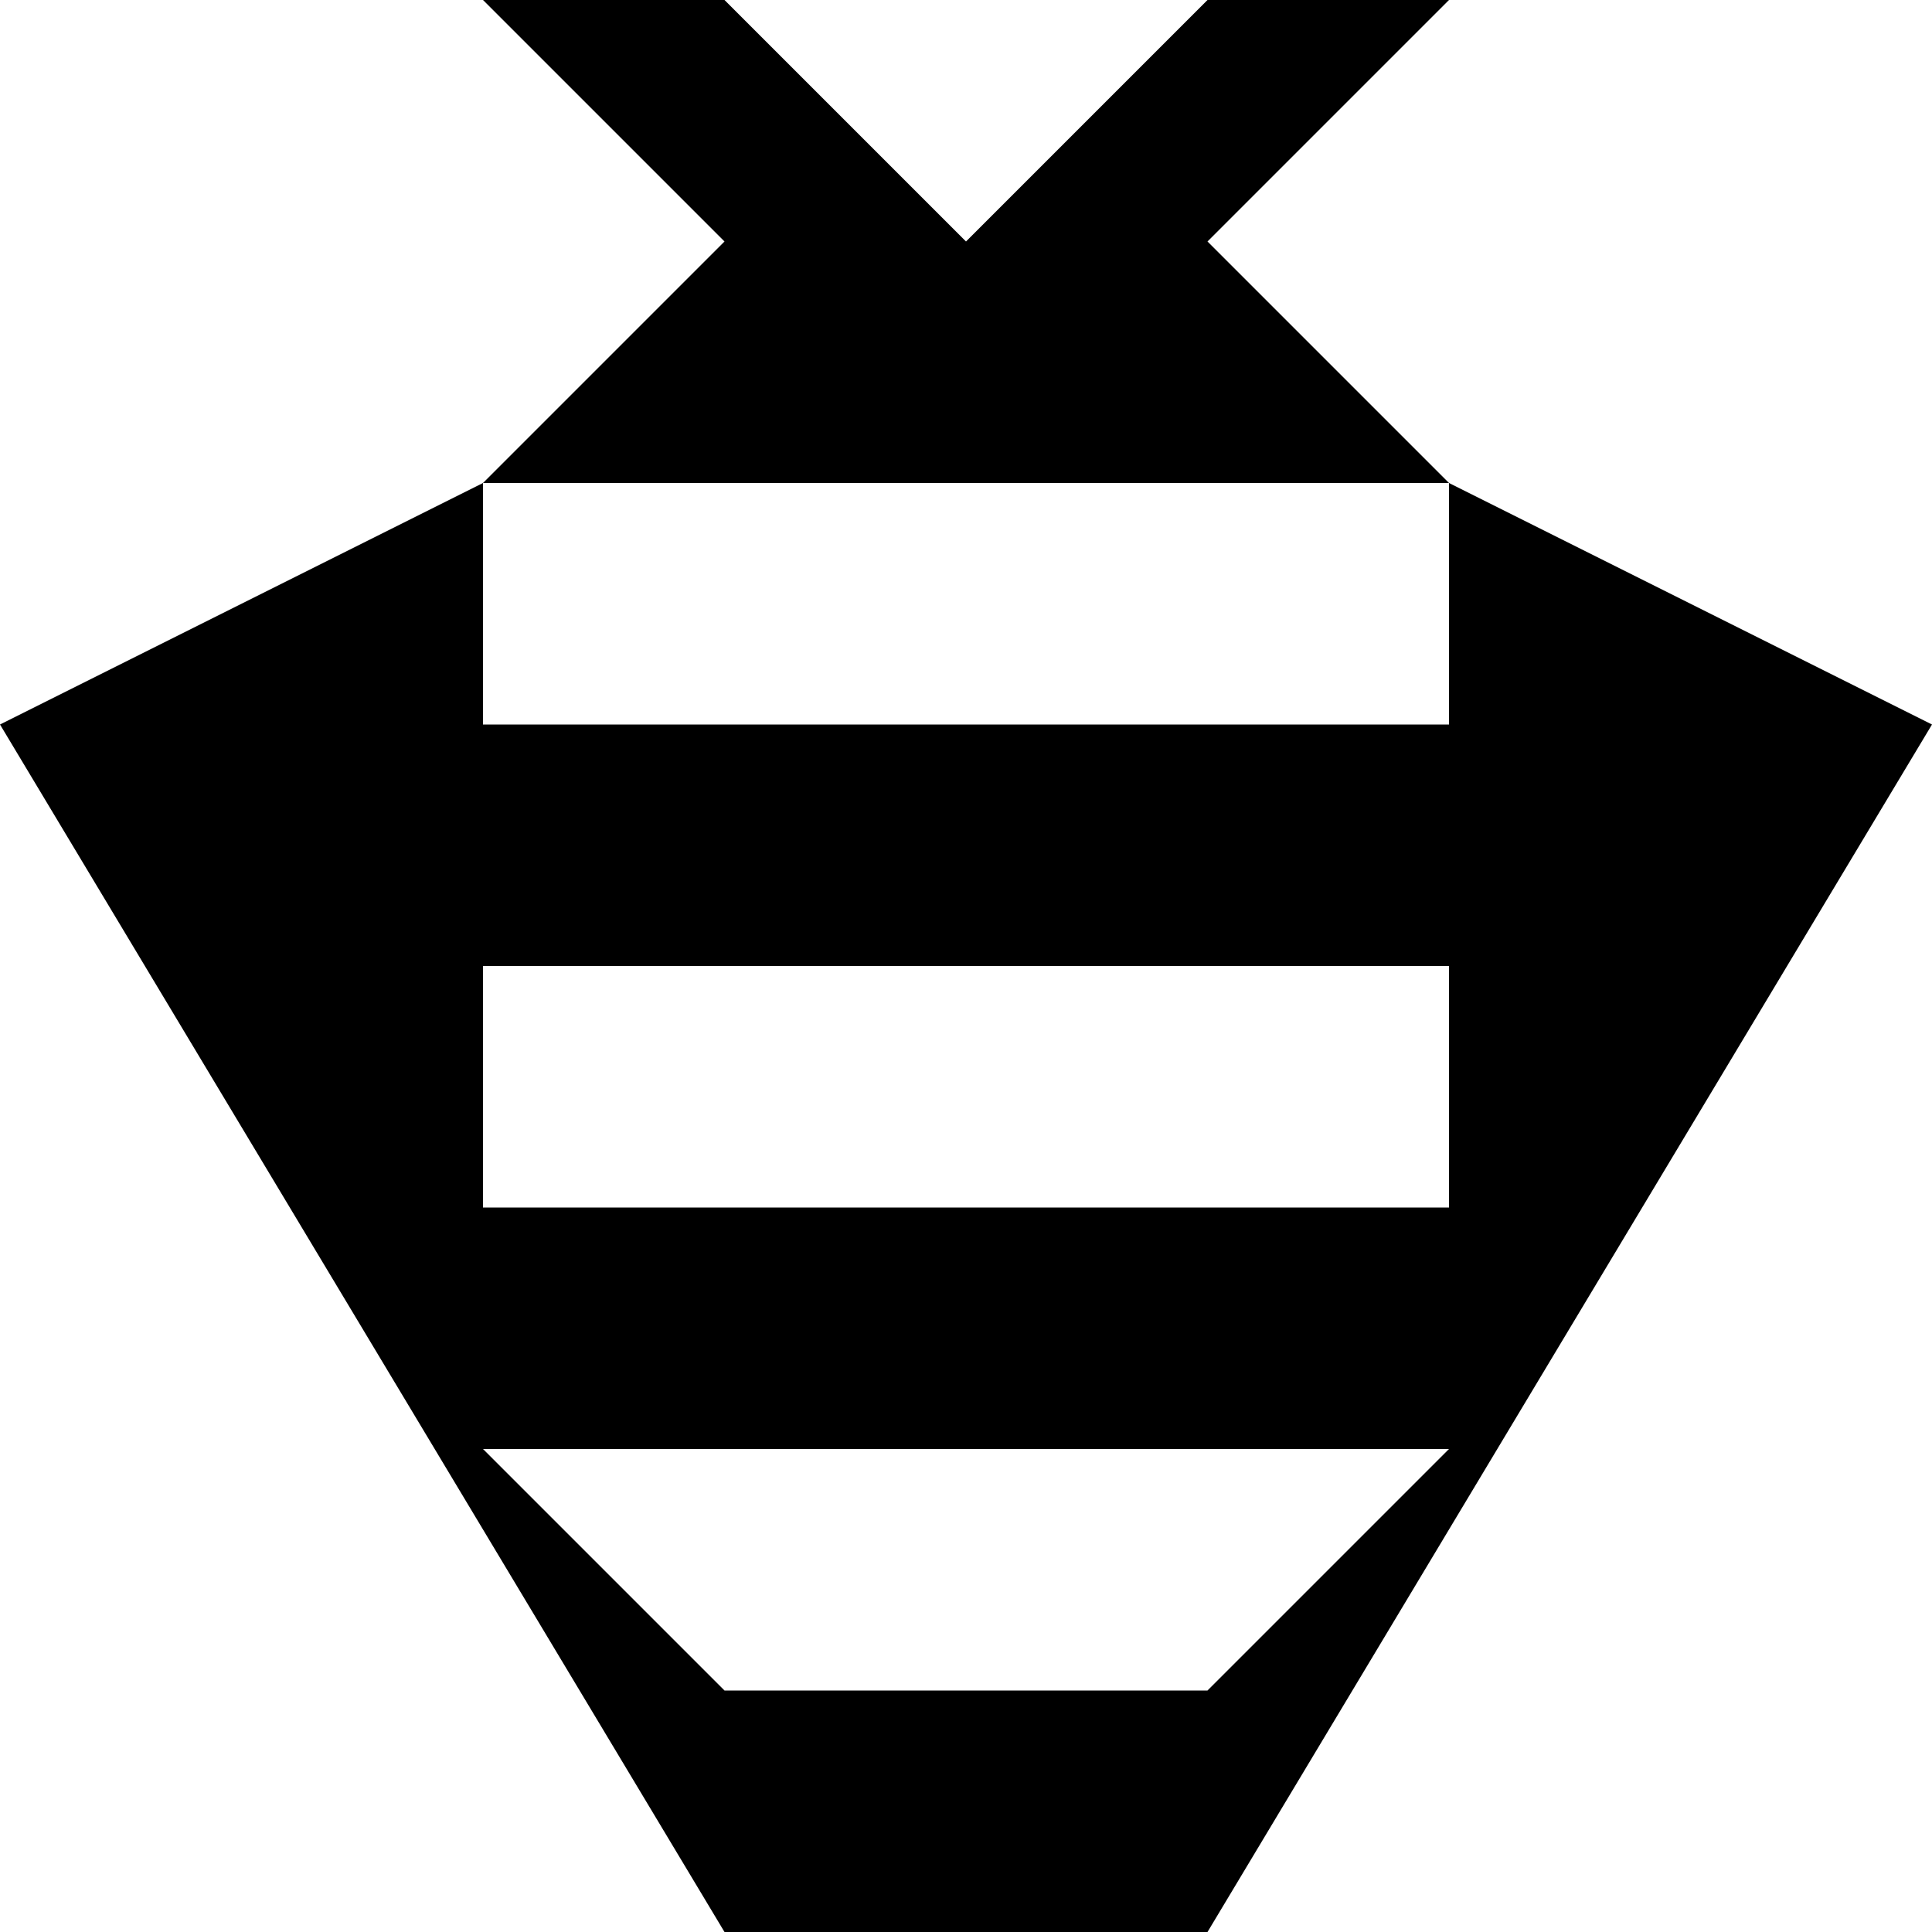
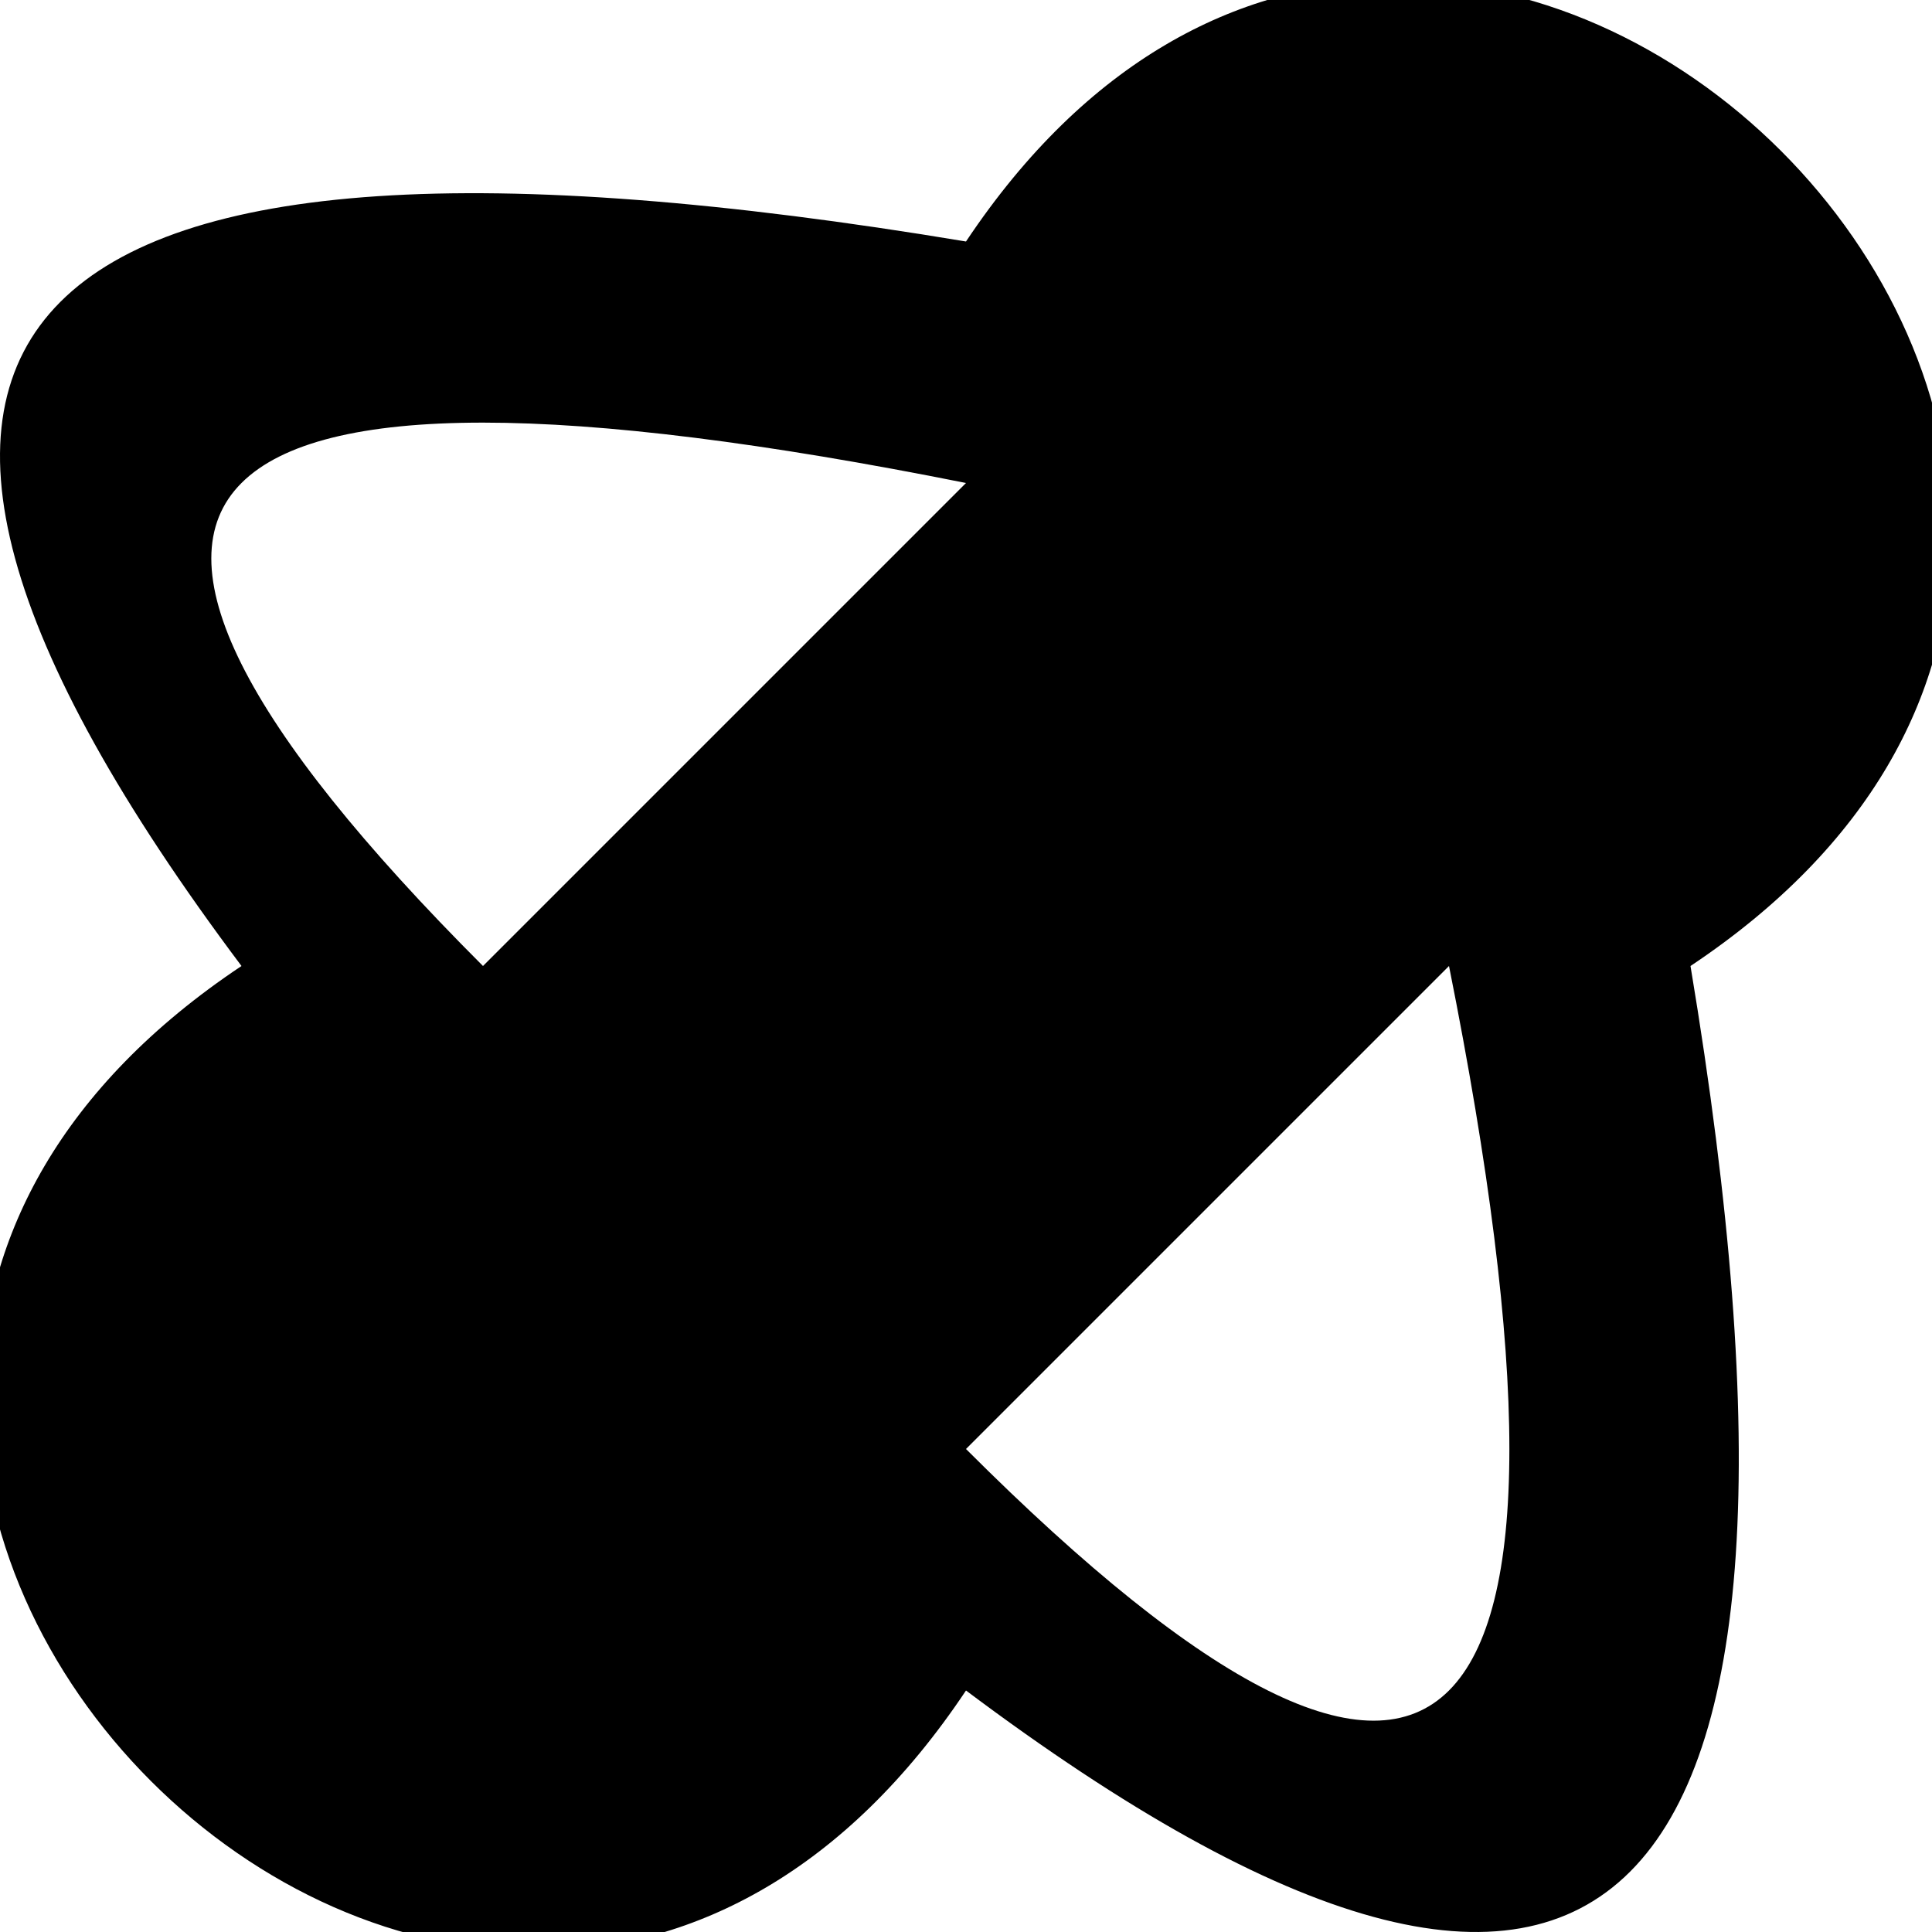
<svg xmlns="http://www.w3.org/2000/svg" viewBox="0 0 8 8">
-   <path d="M8,3L5,8L3,8L0,3L2,2L3,1L2,0L3,0L4,1L5,0L6,0L5,1L6,2M2,2L2,3L6,3L6,2M2,4L2,5L6,5L6,4M2,6L3,7L5,7L6,6" />
+   <path d="M4,1C6,-2,10,2,7,4Q8,10,4,7C2,10,-2,6,1,4Q-2,0,4,1M4,6Q7,9,6,4M4,2Q-1,1,2,4" />
</svg>
